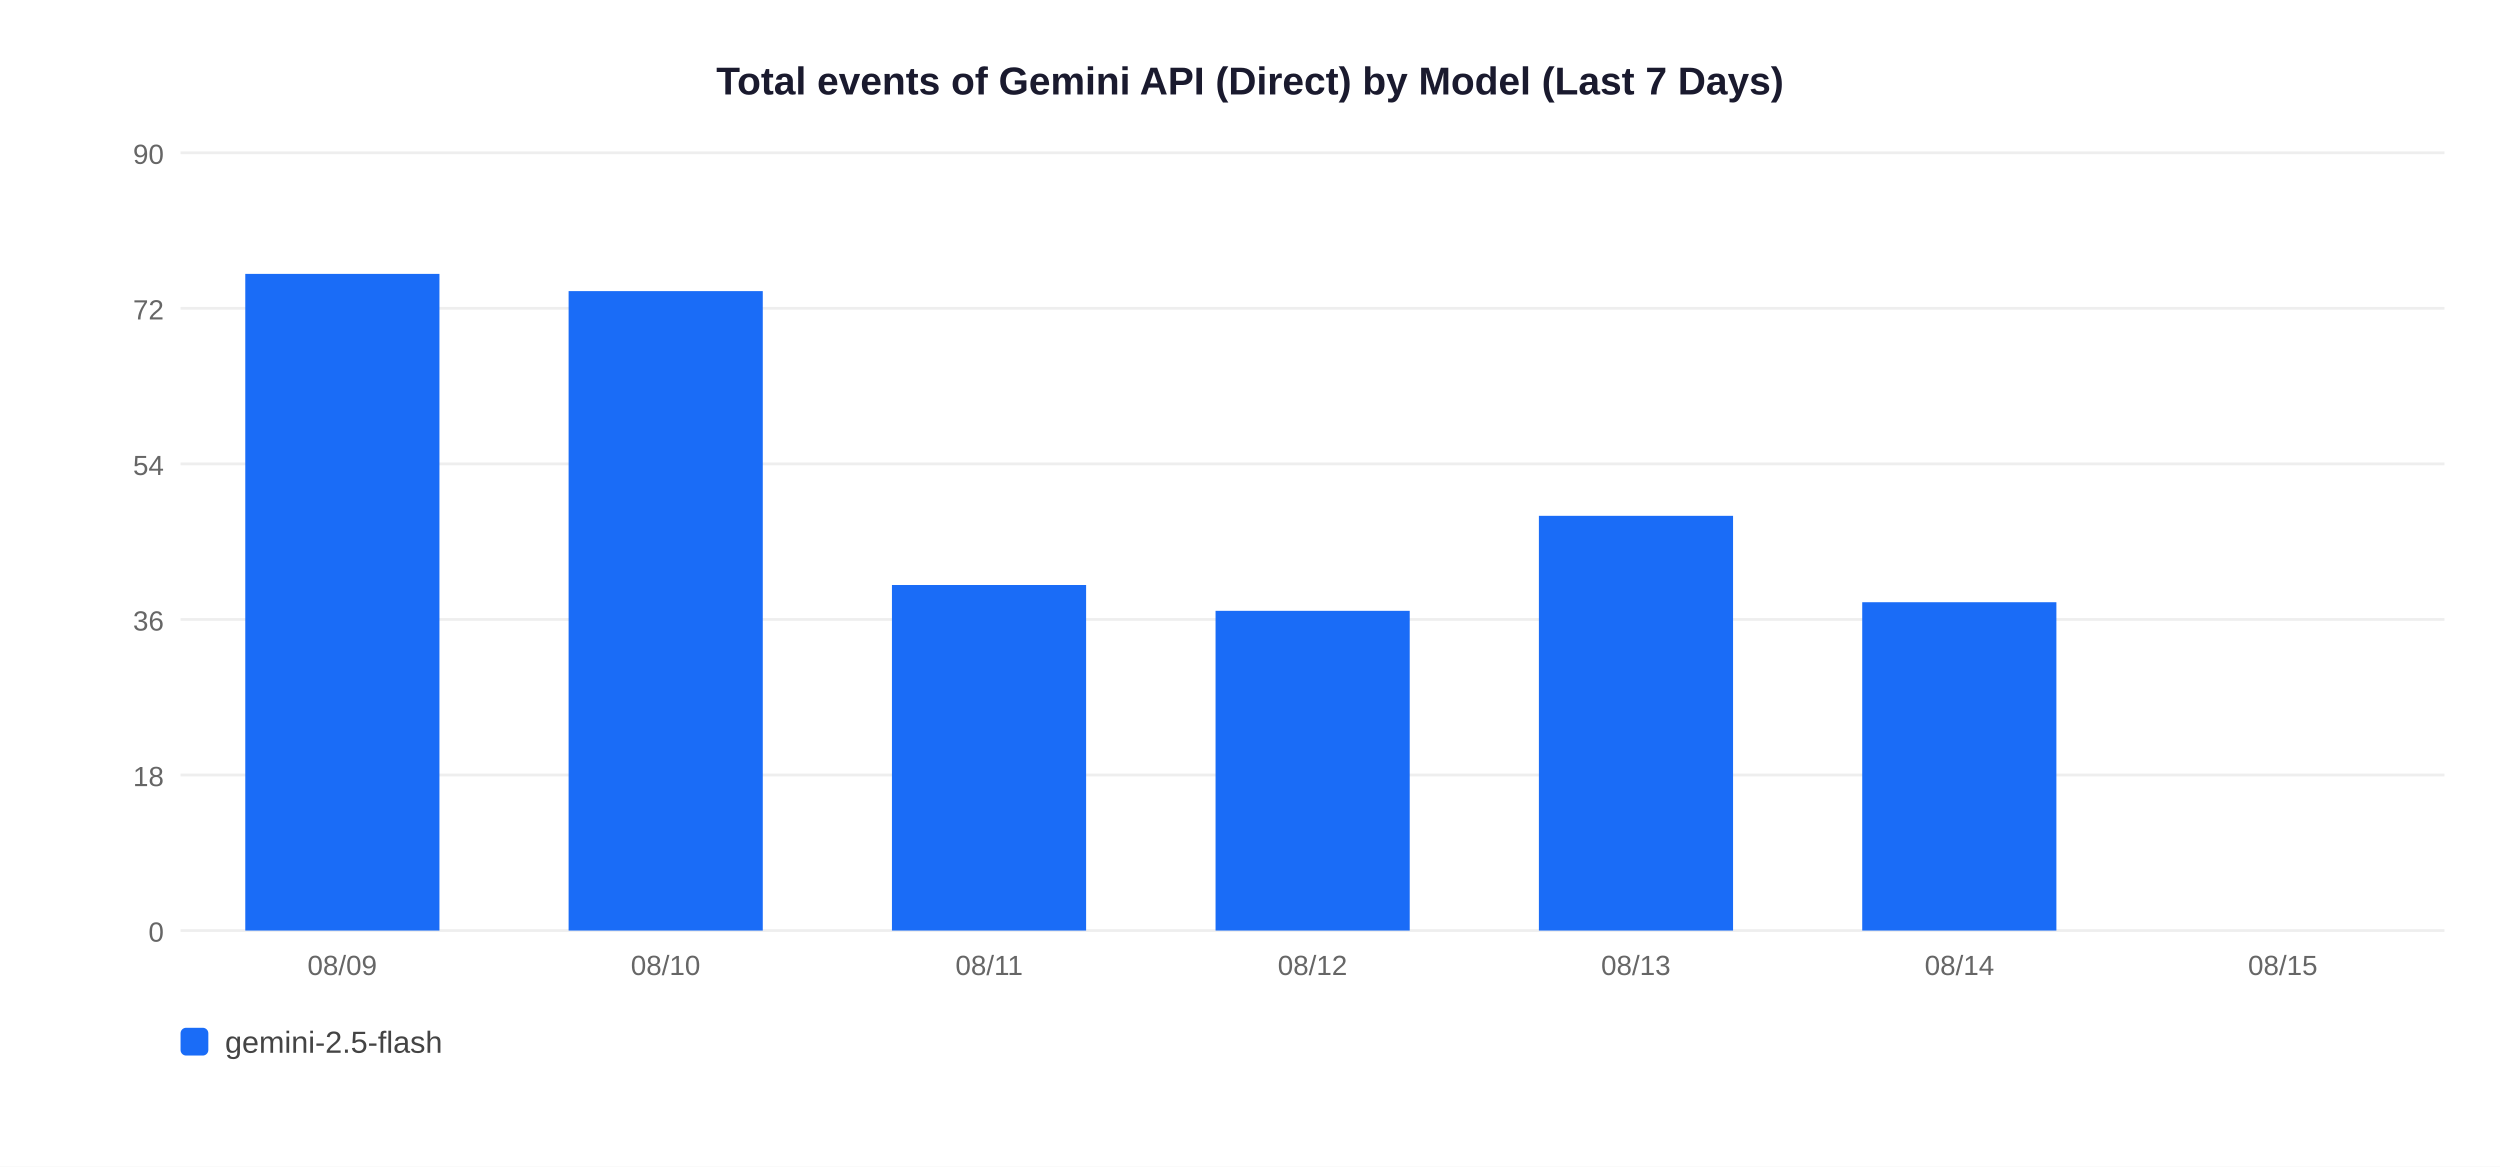
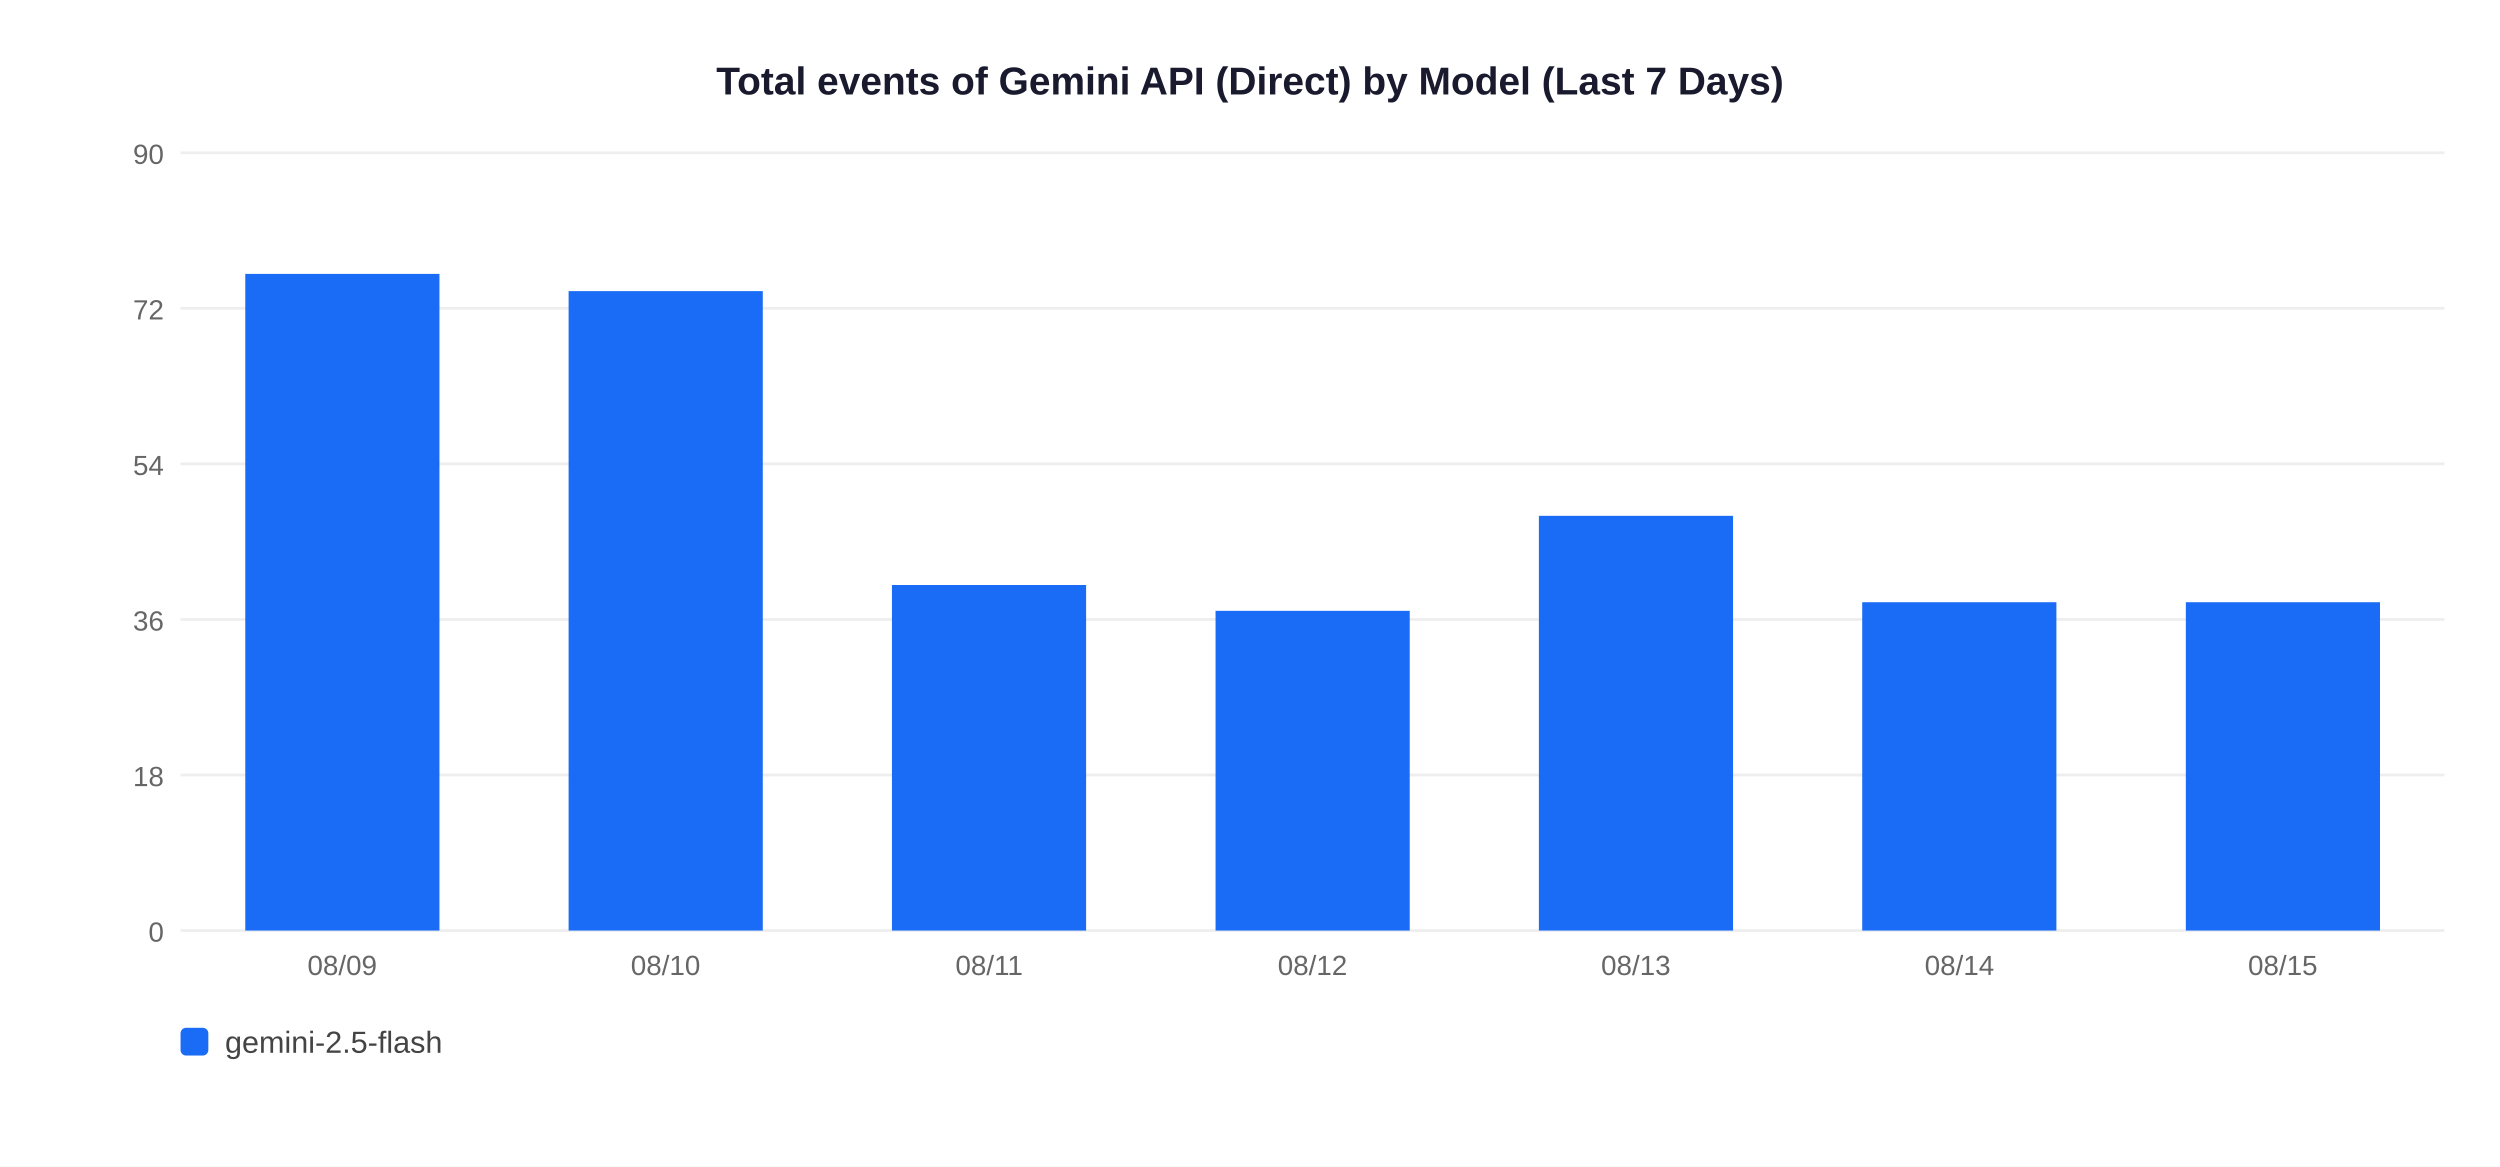
<svg xmlns="http://www.w3.org/2000/svg" width="900" height="420">
  <rect width="900" height="420" fill="white" />
  <text x="450" y="34" text-anchor="middle" font-size="14" font-weight="bold" font-family="Arial,sans-serif" fill="#1a1a2e">Total events of Gemini API (Direct) by Model (Last 7 Days)</text>
  <line x1="65" y1="335" x2="880" y2="335" stroke="#EEEEEE" stroke-width="1" />
  <text x="59" y="339" text-anchor="end" font-size="10" font-family="Arial,sans-serif" fill="#666">0</text>
  <line x1="65" y1="279" x2="880" y2="279" stroke="#EEEEEE" stroke-width="1" />
  <text x="59" y="283" text-anchor="end" font-size="10" font-family="Arial,sans-serif" fill="#666">18</text>
  <line x1="65" y1="223" x2="880" y2="223" stroke="#EEEEEE" stroke-width="1" />
  <text x="59" y="227" text-anchor="end" font-size="10" font-family="Arial,sans-serif" fill="#666">36</text>
  <line x1="65" y1="167" x2="880" y2="167" stroke="#EEEEEE" stroke-width="1" />
  <text x="59" y="171" text-anchor="end" font-size="10" font-family="Arial,sans-serif" fill="#666">54</text>
  <line x1="65" y1="111" x2="880" y2="111" stroke="#EEEEEE" stroke-width="1" />
  <text x="59" y="115" text-anchor="end" font-size="10" font-family="Arial,sans-serif" fill="#666">72</text>
  <line x1="65" y1="55" x2="880" y2="55" stroke="#EEEEEE" stroke-width="1" />
  <text x="59" y="59" text-anchor="end" font-size="10" font-family="Arial,sans-serif" fill="#666">90</text>
  <rect x="88.3" y="98.6" width="69.9" height="236.4" fill="#1A6CF7" />
  <text x="123.2" y="351" text-anchor="middle" font-size="10" font-family="Arial,sans-serif" fill="#666">08/09</text>
  <rect x="204.7" y="104.8" width="69.9" height="230.2" fill="#1A6CF7" />
  <text x="239.6" y="351" text-anchor="middle" font-size="10" font-family="Arial,sans-serif" fill="#666">08/10</text>
  <rect x="321.1" y="210.6" width="69.9" height="124.4" fill="#1A6CF7" />
  <text x="356.1" y="351" text-anchor="middle" font-size="10" font-family="Arial,sans-serif" fill="#666">08/11</text>
  <rect x="437.6" y="219.9" width="69.9" height="115.1" fill="#1A6CF7" />
  <text x="472.5" y="351" text-anchor="middle" font-size="10" font-family="Arial,sans-serif" fill="#666">08/12</text>
  <rect x="554.0" y="185.7" width="69.9" height="149.3" fill="#1A6CF7" />
  <text x="588.9" y="351" text-anchor="middle" font-size="10" font-family="Arial,sans-serif" fill="#666">08/13</text>
  <rect x="670.4" y="216.8" width="69.9" height="118.2" fill="#1A6CF7" />
  <text x="705.4" y="351" text-anchor="middle" font-size="10" font-family="Arial,sans-serif" fill="#666">08/14</text>
+   <rect x="786.9" y="216.8" width="69.9" height="118.2" fill="#1A6CF7" />
  <text x="821.8" y="351" text-anchor="middle" font-size="10" font-family="Arial,sans-serif" fill="#666">08/15</text>
  <rect x="65" y="370" width="10" height="10" rx="2" fill="#1A6CF7" />
  <text x="81" y="379" font-size="11" font-family="Arial,sans-serif" fill="#444">gemini-2.5-flash</text>
</svg>
